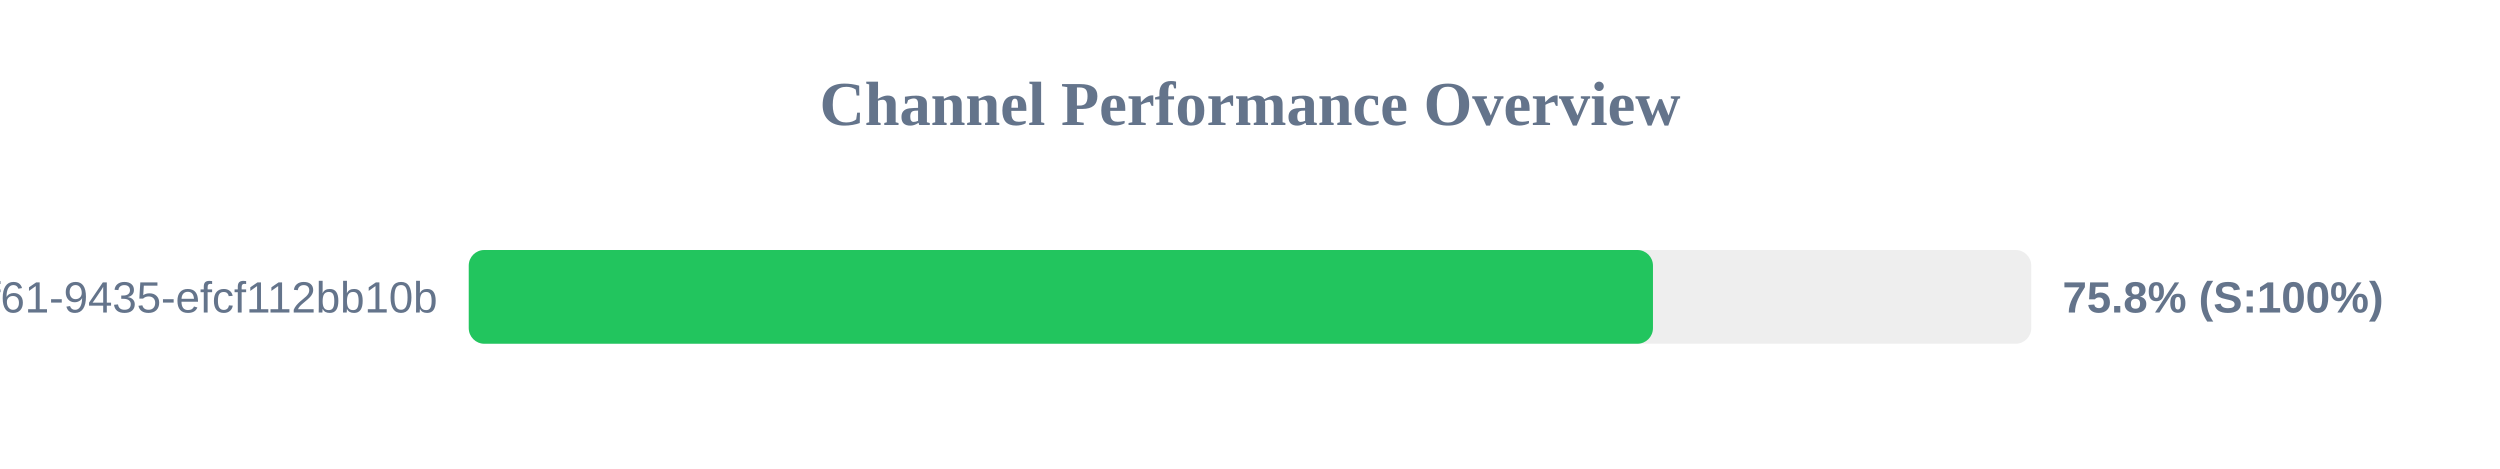
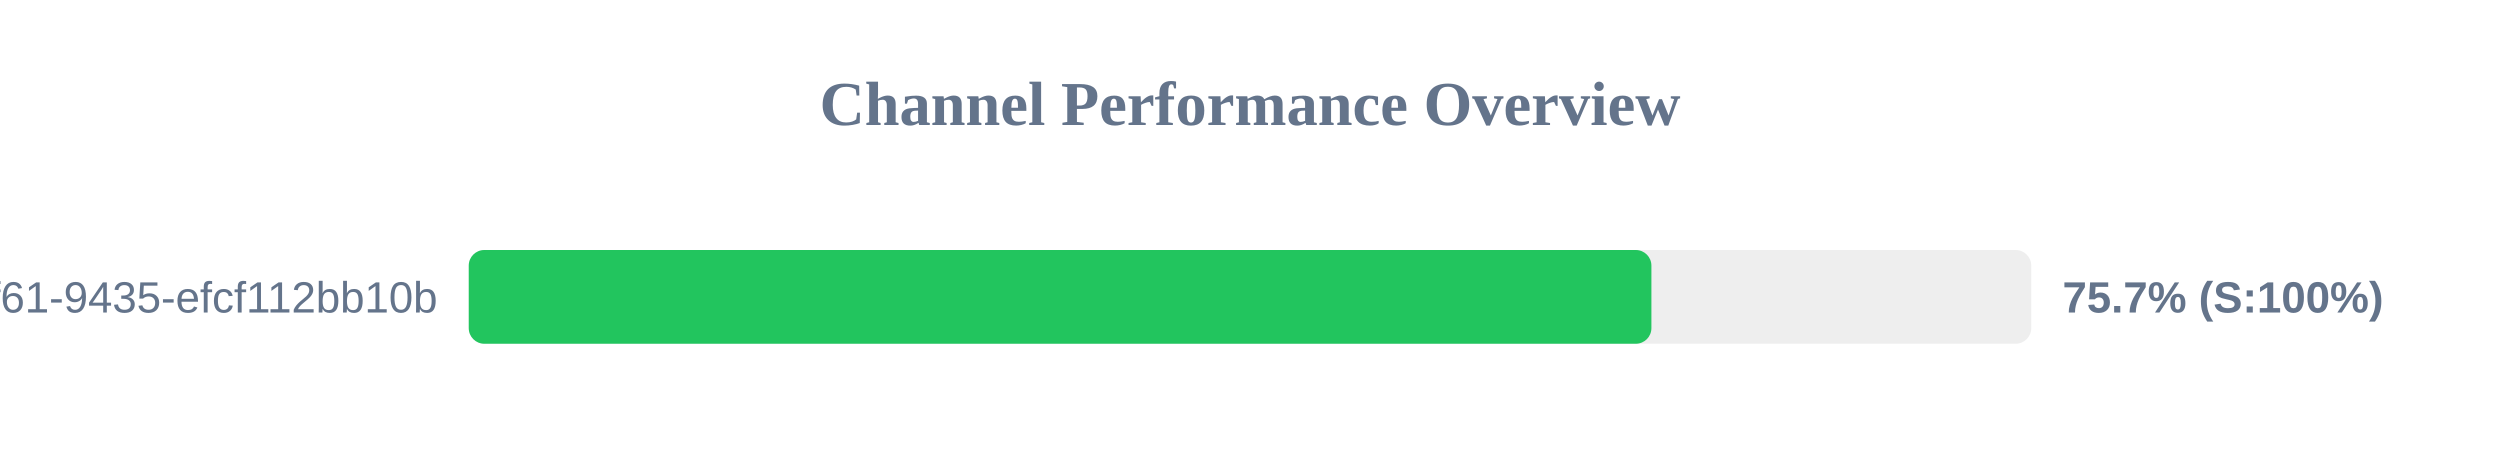
<svg xmlns="http://www.w3.org/2000/svg" width="800" height="150" version="1.1">
  <style>
        .row { font: 14px Arial; fill: #64748b; }
        .score { font: bold 14px Arial; fill: #64748b; }
    </style>
  <text x="400" y="40" text-anchor="middle" font-size="20px" font-weight="bold" fill="#64748b">Channel Performance Overview</text>
  <rect x="150" y="80" width="500" height="30" fill="#eee" rx="5" />
-   <rect x="150" y="80" width="378.95" height="30" fill="#22c55e" rx="5" />
+   <rect x="150" y="80" width="378.45" height="30" fill="#22c55e" rx="5" />
  <text x="140" y="100" text-anchor="end" class="row">?uuid=07c122ad-50b2-4f61-9435-efcf112bb10b</text>
-   <text x="660" y="100" text-anchor="start" class="score">75.8% (S:100%)</text>
+   <text x="660" y="100" text-anchor="start" class="score">75.7% (S:100%)</text>
</svg>
